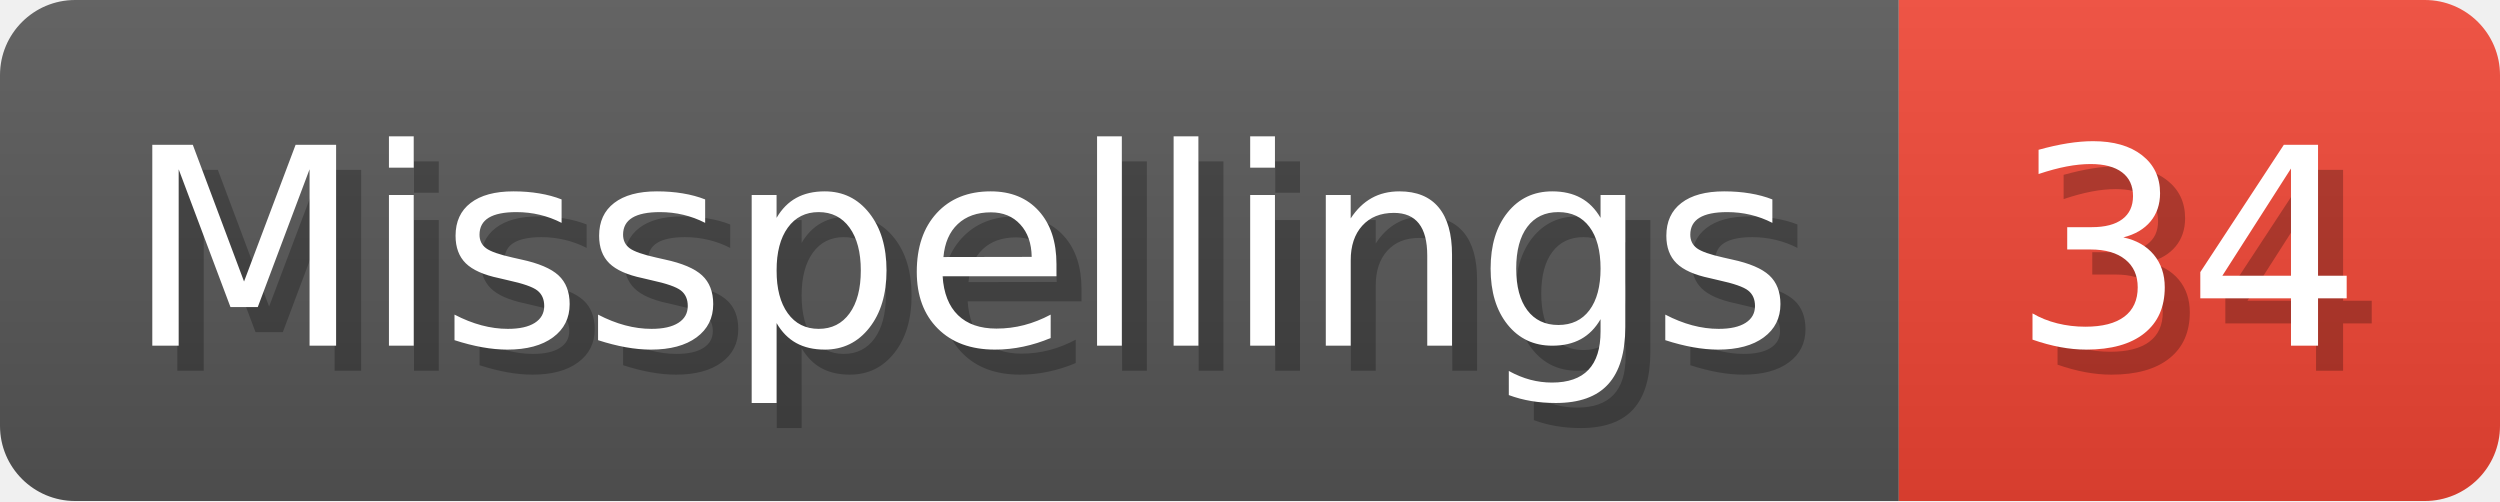
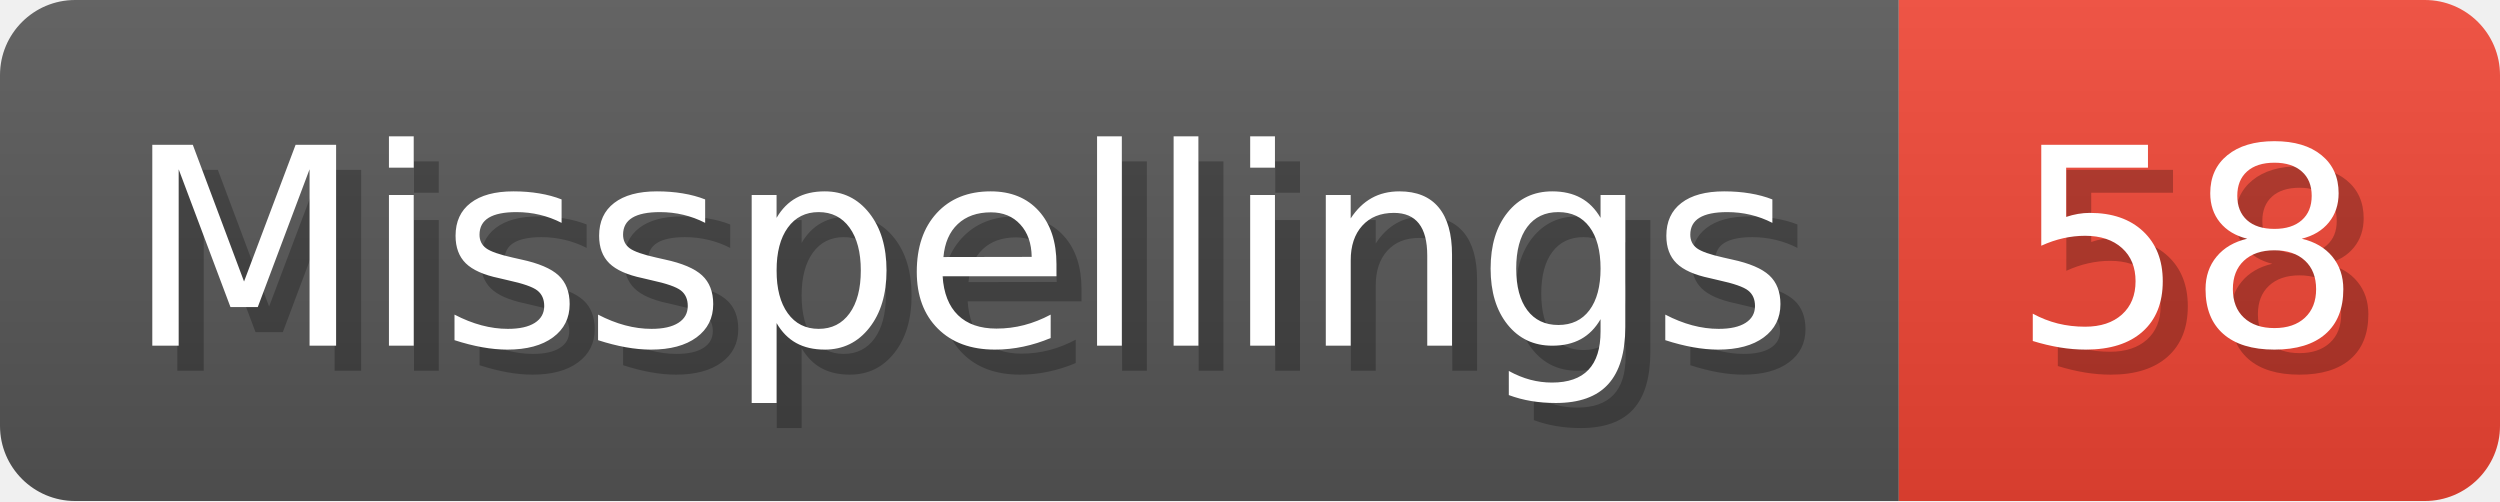
- <svg xmlns="http://www.w3.org/2000/svg" width="99.8" height="20" viewBox="0 0 998 200" role="img" aria-label="Misspellings: 34">
+ <svg xmlns="http://www.w3.org/2000/svg" width="99.8" height="20" viewBox="0 0 998 200" role="img" aria-label="Misspellings: 58">
  <linearGradient id="a" x2="0" y2="100%">
    <stop offset="0" stop-opacity=".1" stop-color="#EEE" />
    <stop offset="1" stop-opacity=".1" />
  </linearGradient>
  <mask id="m">
    <rect width="998" height="200" rx="30" fill="#FFF" />
  </mask>
  <g mask="url(#m)">
    <rect width="758" height="200" fill="#555" />
    <rect width="240" height="200" fill="#E43" x="758" />
    <rect width="998" height="200" fill="url(#a)" />
  </g>
  <g aria-hidden="true" fill="#fff" text-anchor="start" font-family="Verdana,DejaVu Sans,sans-serif" font-size="110">
    <text x="60" y="148" textLength="658" fill="#000" opacity="0.25">Misspellings</text>
    <text x="50" y="138" textLength="658">Misspellings</text>
-     <text x="813" y="148" textLength="140" fill="#000" opacity="0.25">34</text>
-     <text x="803" y="138" textLength="140">34</text>
+     <text x="813" y="148" textLength="140" fill="#000" opacity="0.25">58</text>
+     <text x="803" y="138" textLength="140">58</text>
  </g>
</svg>
